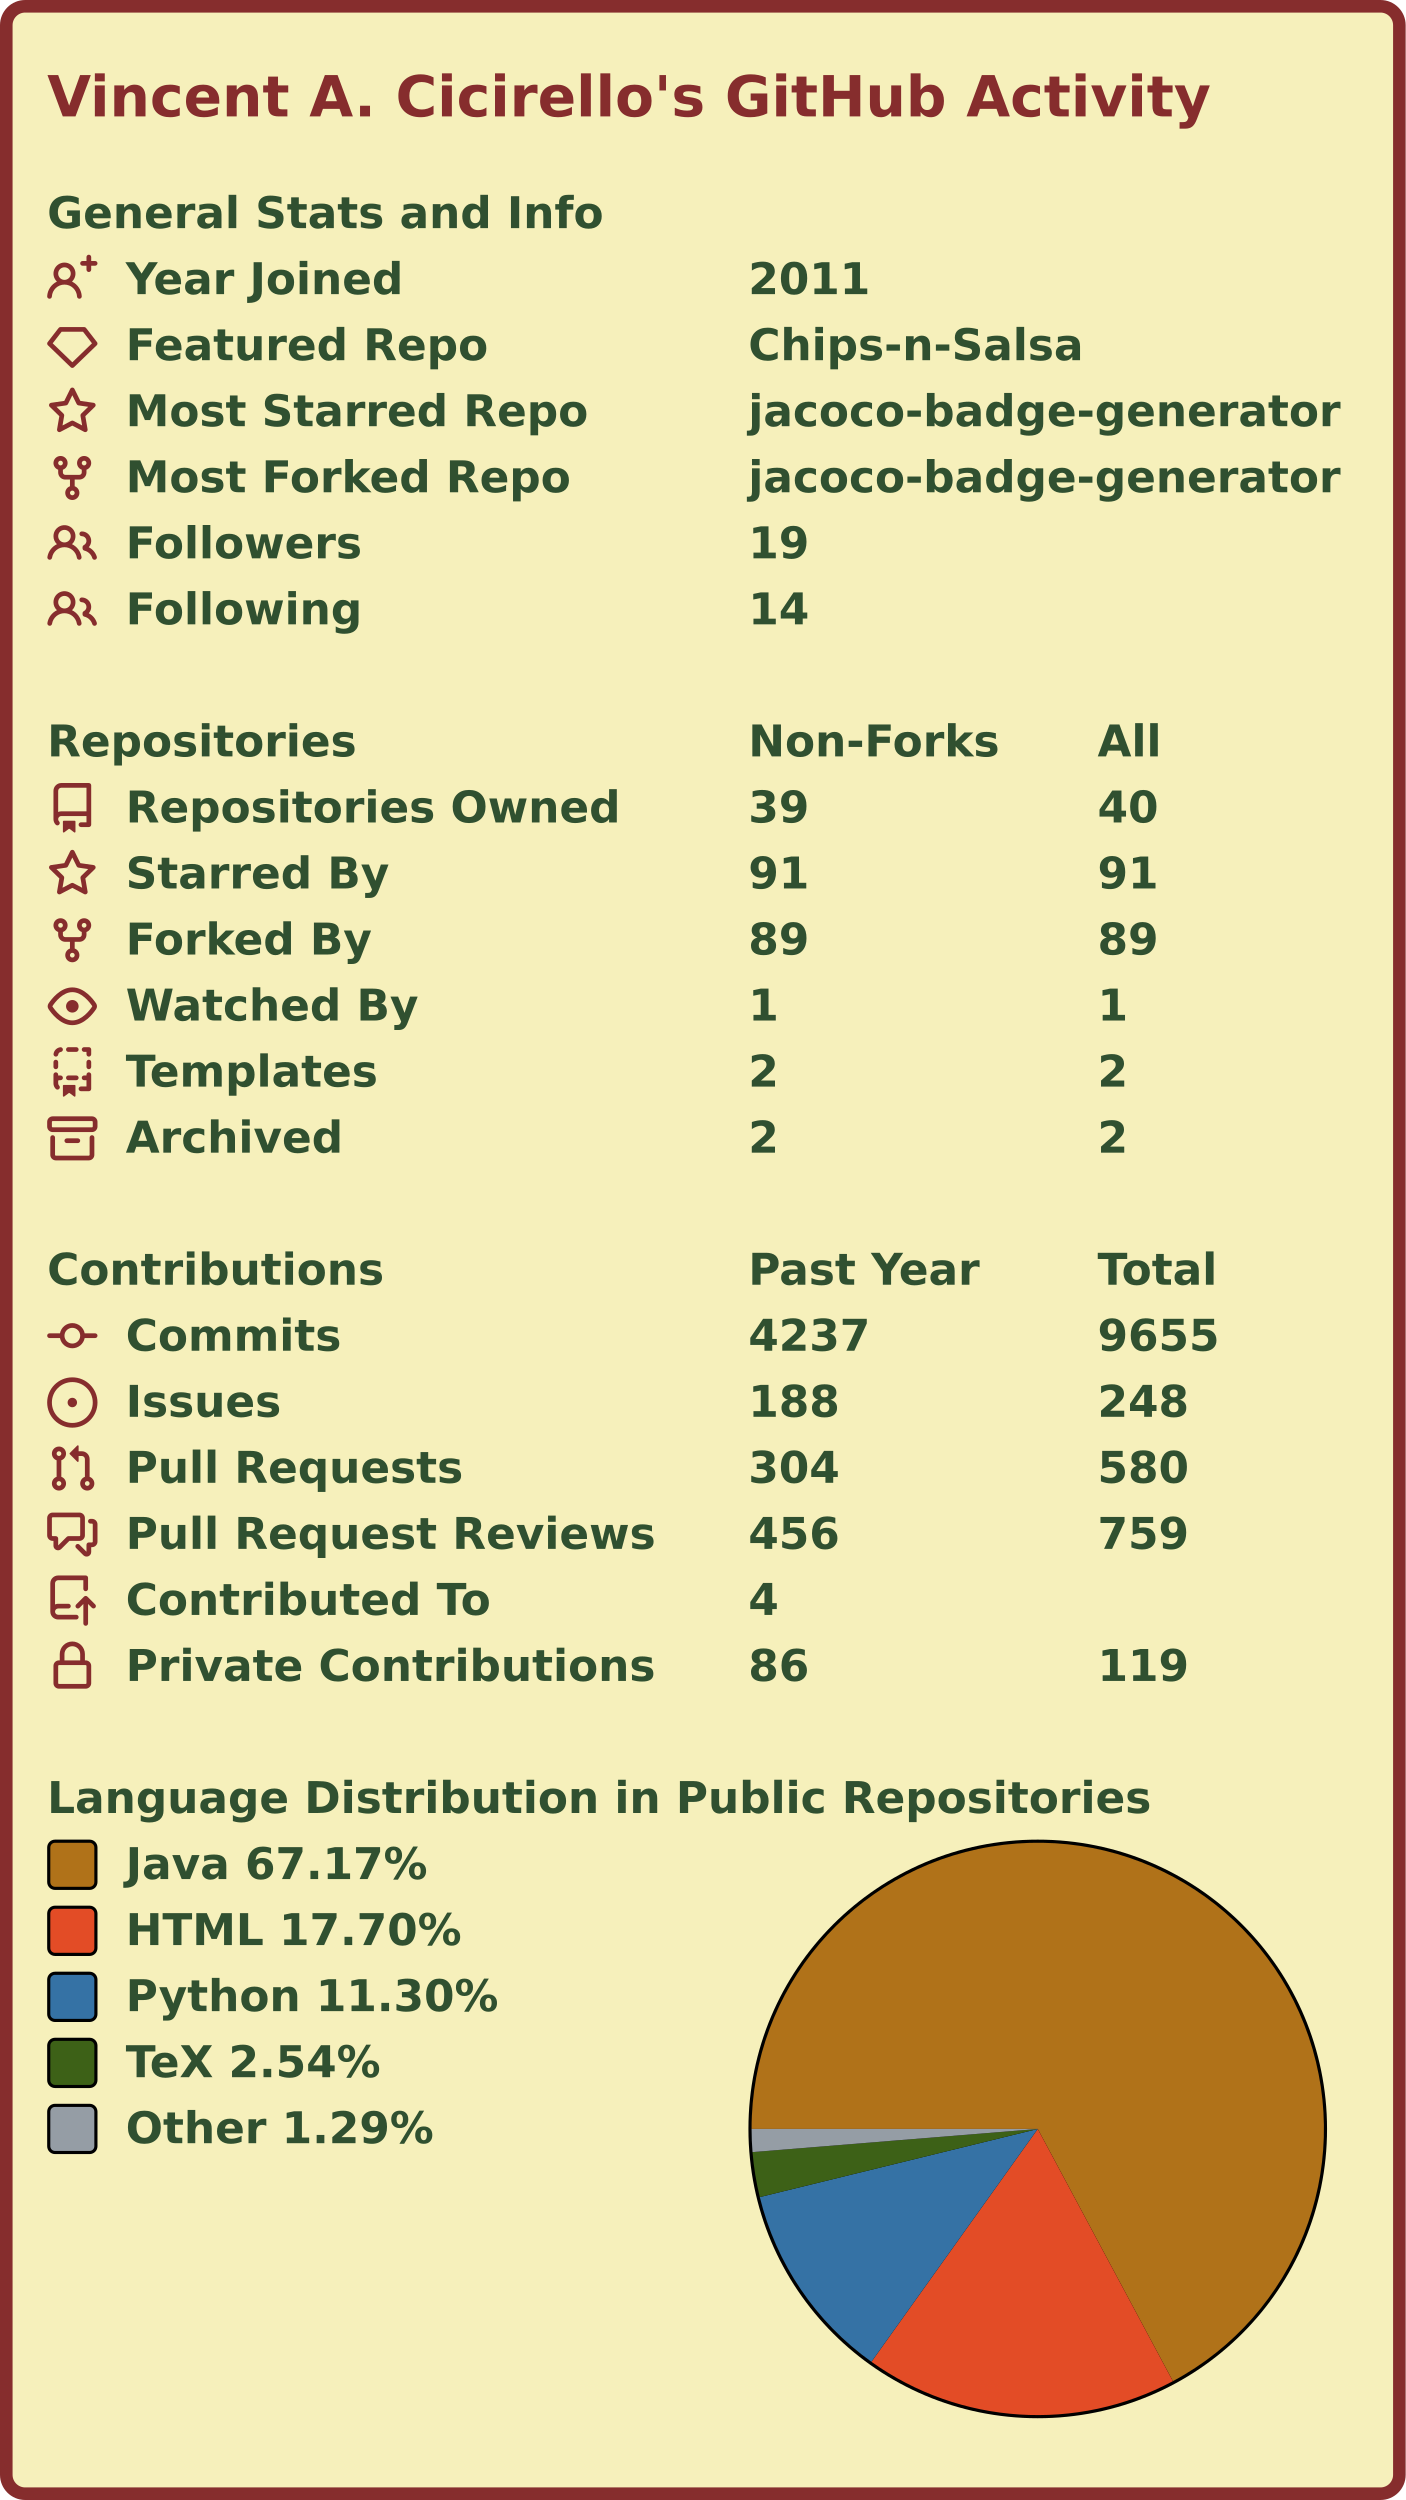
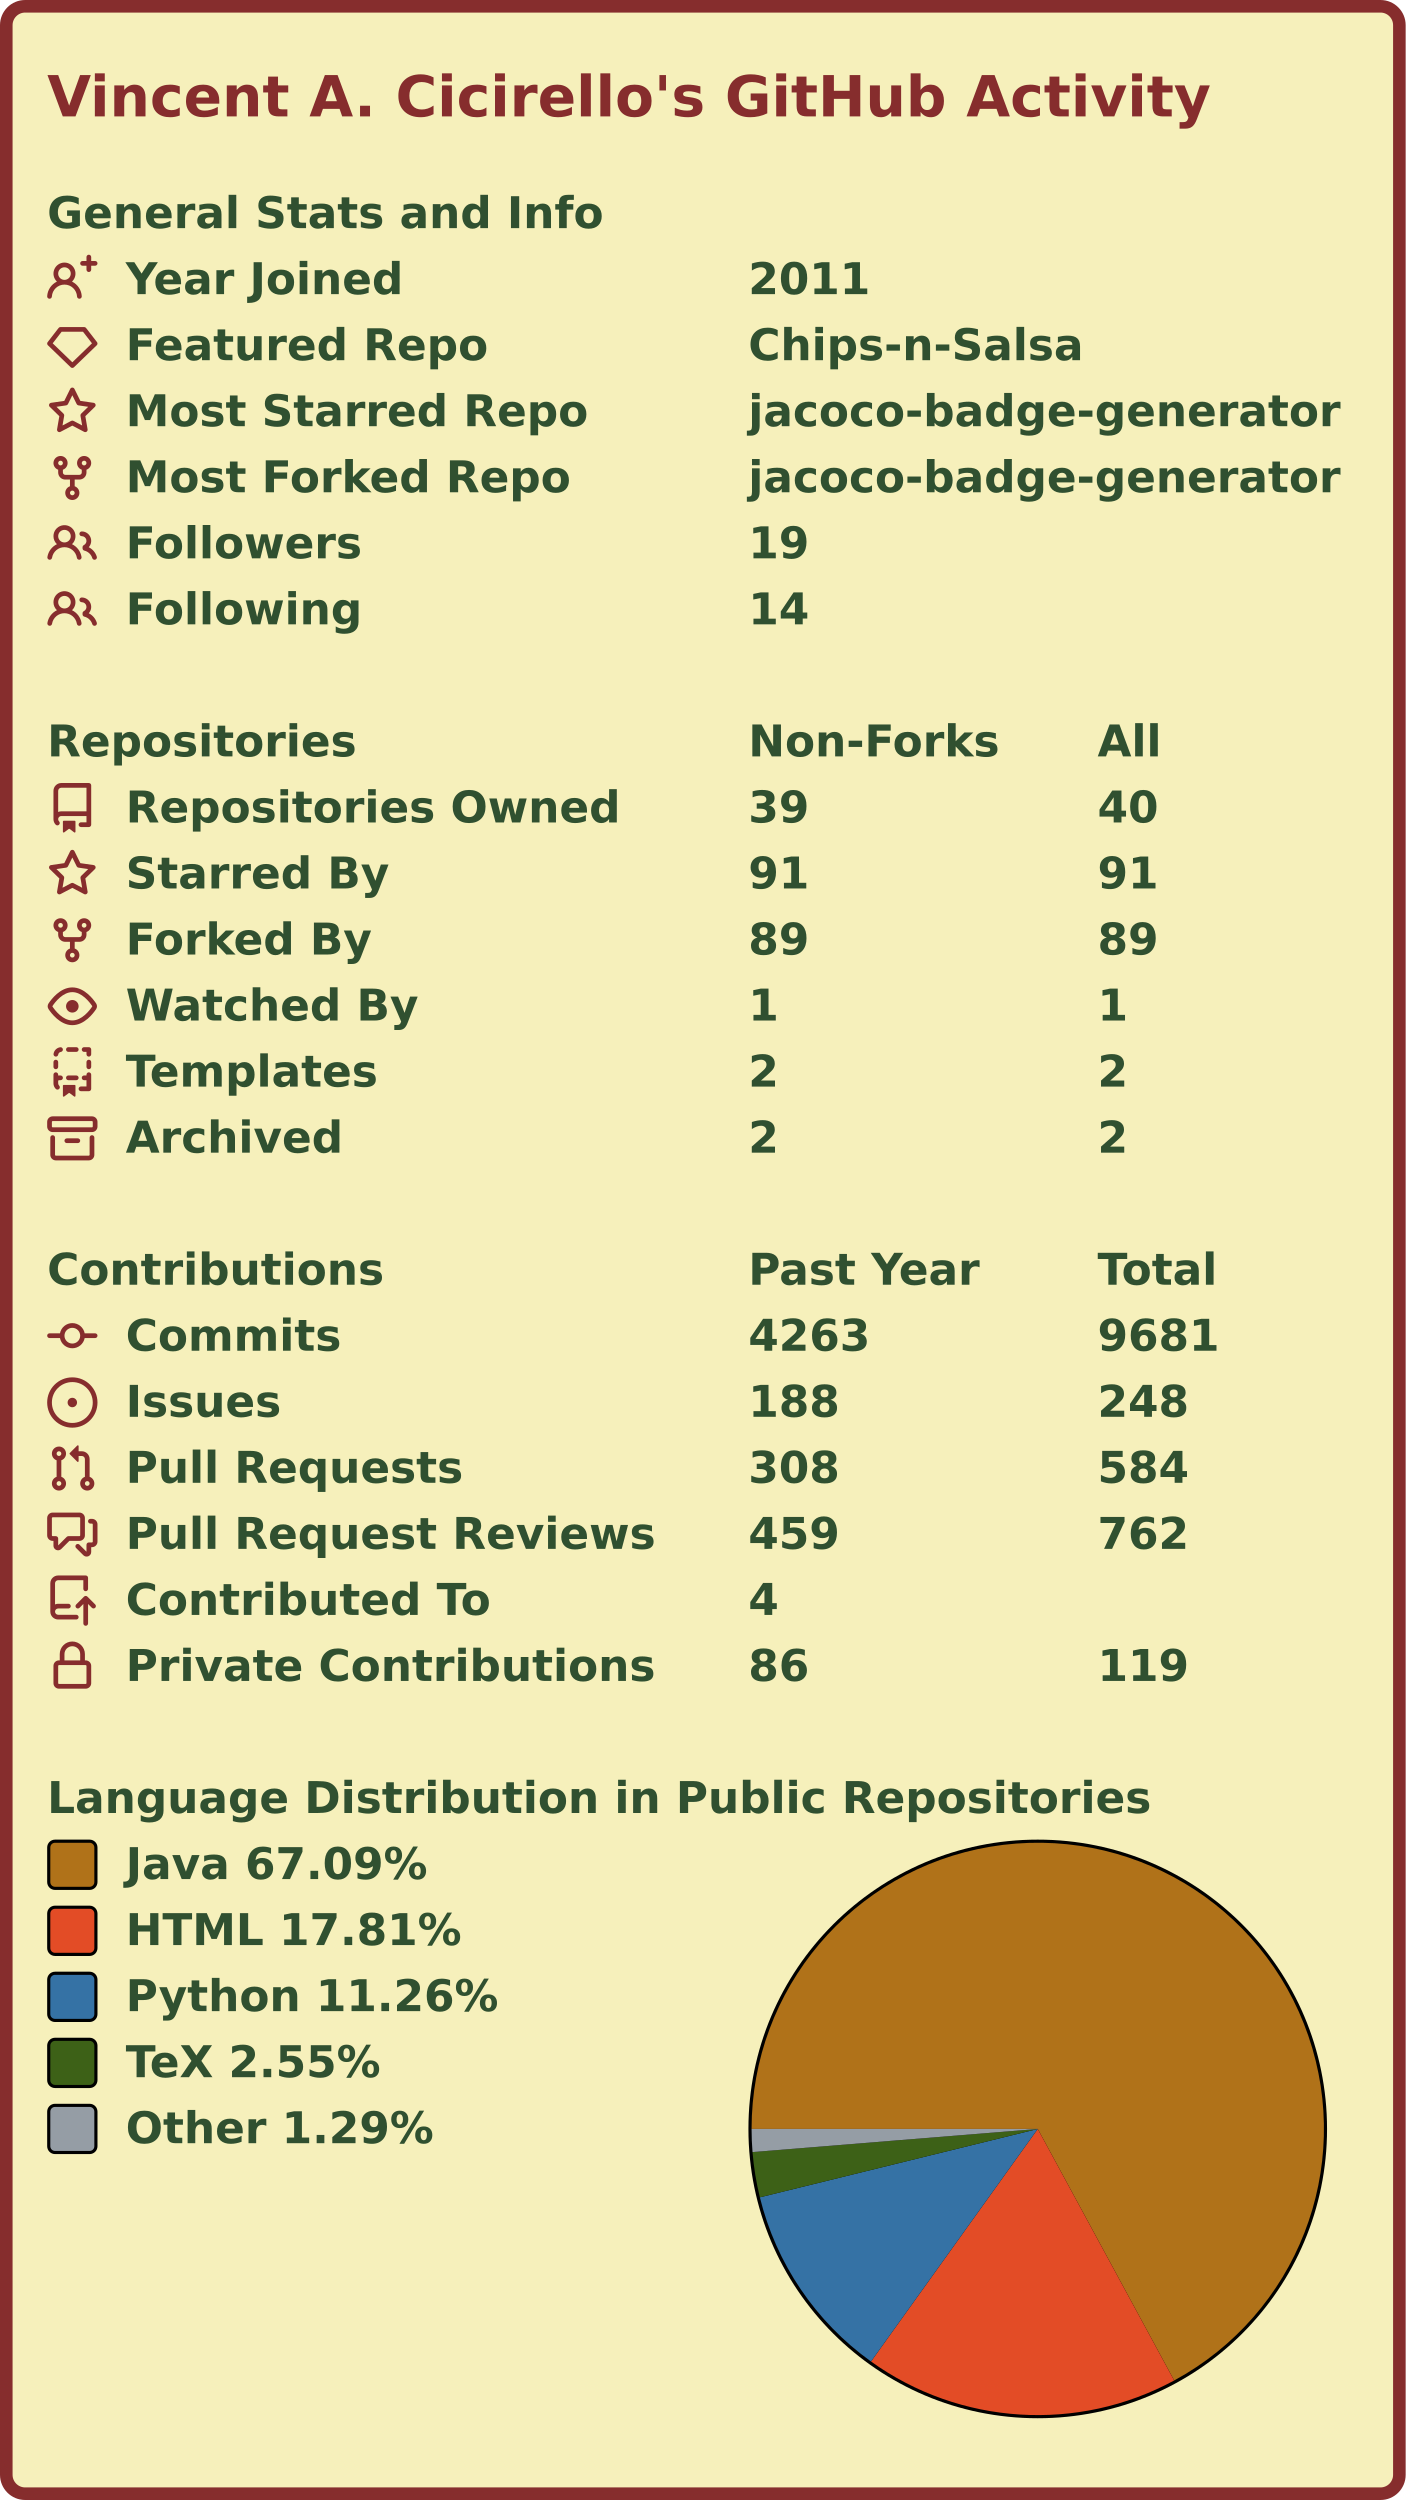
<svg xmlns="http://www.w3.org/2000/svg" width="447" height="795" viewBox="0 0 447 795" lang="en" xml:lang="en">
  <rect x="2" y="2" stroke-width="4" rx="6" width="443" height="791" stroke="#862d2d" fill="#f6f0bb" />
  <g font-weight="600" font-size="110pt" font-family="Verdana,Geneva,DejaVu Sans,sans-serif" text-rendering="geometricPrecision">
    <text x="122" y="301" lengthAdjust="spacingAndGlyphs" textLength="2985" transform="scale(0.123)" fill="#862d2d">Vincent A. Cicirello's GitHub Activity</text>
    <g transform="translate(0, 60)" fill="#305030">
      <g transform="translate(15, 0)">
        <g transform="scale(0.095)">
          <text x="0" y="132" textLength="1851" lengthAdjust="spacingAndGlyphs">General Stats and Info</text>
        </g>
      </g>
      <g transform="translate(15, 21)">
        <path fill="#862d2d" fill-rule="evenodd" d="M13.25 0a.75.75 0 01.75.75V2h1.25a.75.75 0 010 1.5H14v1.25a.75.75 0 01-1.5 0V3.5h-1.25a.75.75 0 010-1.5h1.25V.75a.75.75 0 01.75-.75zM5.5 4a2 2 0 100 4 2 2 0 000-4zm2.4 4.548a3.5 3.5 0 10-4.799 0 5.527 5.527 0 00-3.1 4.66.75.75 0 101.498.085A4.01 4.01 0 015.5 9.5a4.01 4.01 0 014.001 3.793.75.75 0 101.498-.086 5.527 5.527 0 00-3.1-4.659z" />
        <g transform="scale(0.095)">
          <text lengthAdjust="spacingAndGlyphs" textLength="932" x="263" y="132">Year Joined</text>
          <text lengthAdjust="spacingAndGlyphs" textLength="420" x="2347" y="132">2011</text>
        </g>
      </g>
      <g transform="translate(15, 42)">
        <path fill="#862d2d" fill-rule="evenodd" d="M3.637 2.291A.75.75 0 014.23 2h7.54a.75.75 0 01.593.291l3.48 4.5a.75.75 0 01-.072.999l-7.25 7a.75.75 0 01-1.042 0l-7.25-7a.75.75 0 01-.072-.999l3.48-4.5zM4.598 3.5L1.754 7.177 8 13.207l6.246-6.03L11.402 3.5H4.598z" />
        <g transform="scale(0.095)">
          <text lengthAdjust="spacingAndGlyphs" textLength="1215" x="263" y="132">Featured Repo</text>
          <text lengthAdjust="spacingAndGlyphs" textLength="1120" x="2347" y="132">Chips-n-Salsa</text>
        </g>
      </g>
      <g transform="translate(15, 63)">
        <path fill="#862d2d" fill-rule="evenodd" d="M8 .25a.75.75 0 01.673.418l1.882 3.815 4.21.612a.75.75 0 01.416 1.279l-3.046 2.97.719 4.192a.75.75 0 01-1.088.791L8 12.347l-3.766 1.98a.75.75 0 01-1.088-.79l.72-4.194L.818 6.374a.75.75 0 01.416-1.28l4.21-.611L7.327.668A.75.75 0 018 .25zm0 2.445L6.615 5.5a.75.75 0 01-.564.41l-3.097.45 2.24 2.184a.75.75 0 01.216.664l-.528 3.084 2.769-1.456a.75.75 0 01.698 0l2.77 1.456-.53-3.084a.75.75 0 01.216-.664l2.24-2.183-3.096-.45a.75.75 0 01-.564-.41L8 2.694v.001z" />
        <g transform="scale(0.095)">
          <text lengthAdjust="spacingAndGlyphs" textLength="1532" x="263" y="132">Most Starred Repo</text>
          <text lengthAdjust="spacingAndGlyphs" textLength="1986" x="2347" y="132">jacoco-badge-generator</text>
        </g>
      </g>
      <g transform="translate(15, 84)">
        <path fill="#862d2d" fill-rule="evenodd" d="M5 3.25a.75.75 0 11-1.5 0 .75.75 0 011.5 0zm0 2.122a2.25 2.25 0 10-1.5 0v.878A2.25 2.25 0 005.75 8.5h1.5v2.128a2.251 2.251 0 101.5 0V8.5h1.5a2.25 2.25 0 002.25-2.25v-.878a2.25 2.25 0 10-1.5 0v.878a.75.75 0 01-.75.75h-4.5A.75.75 0 015 6.25v-.878zm3.75 7.378a.75.75 0 11-1.5 0 .75.75 0 011.5 0zm3-8.75a.75.75 0 100-1.5.75.75 0 000 1.5z" />
        <g transform="scale(0.095)">
          <text lengthAdjust="spacingAndGlyphs" textLength="1485" x="263" y="132">Most Forked Repo</text>
          <text lengthAdjust="spacingAndGlyphs" textLength="1986" x="2347" y="132">jacoco-badge-generator</text>
        </g>
      </g>
      <g transform="translate(15, 105)">
        <path fill="#862d2d" fill-rule="evenodd" d="M5.5 3.5a2 2 0 100 4 2 2 0 000-4zM2 5.5a3.5 3.5 0 115.898 2.549 5.507 5.507 0 013.034 4.084.75.75 0 11-1.482.235 4.001 4.001 0 00-7.9 0 .75.75 0 01-1.482-.236A5.507 5.507 0 013.102 8.05 3.49 3.49 0 012 5.5zM11 4a.75.75 0 100 1.5 1.5 1.5 0 01.666 2.844.75.75 0 00-.416.672v.352a.75.75 0 00.574.73c1.2.289 2.162 1.2 2.522 2.372a.75.75 0 101.434-.44 5.01 5.01 0 00-2.56-3.012A3 3 0 0011 4z" />
        <g transform="scale(0.095)">
          <text lengthAdjust="spacingAndGlyphs" textLength="778" x="263" y="132">Followers</text>
          <text lengthAdjust="spacingAndGlyphs" textLength="210" x="2347" y="132">19</text>
        </g>
      </g>
      <g transform="translate(15, 126)">
        <path fill="#862d2d" fill-rule="evenodd" d="M5.5 3.5a2 2 0 100 4 2 2 0 000-4zM2 5.5a3.5 3.5 0 115.898 2.549 5.507 5.507 0 013.034 4.084.75.75 0 11-1.482.235 4.001 4.001 0 00-7.9 0 .75.75 0 01-1.482-.236A5.507 5.507 0 013.102 8.05 3.49 3.49 0 012 5.5zM11 4a.75.75 0 100 1.5 1.5 1.5 0 01.666 2.844.75.75 0 00-.416.672v.352a.75.75 0 00.574.73c1.2.289 2.162 1.2 2.522 2.372a.75.75 0 101.434-.44 5.01 5.01 0 00-2.56-3.012A3 3 0 0011 4z" />
        <g transform="scale(0.095)">
          <text lengthAdjust="spacingAndGlyphs" textLength="780" x="263" y="132">Following</text>
          <text lengthAdjust="spacingAndGlyphs" textLength="210" x="2347" y="132">14</text>
        </g>
      </g>
    </g>
    <g transform="translate(0, 228)" fill="#305030">
      <g transform="translate(15, 0)">
        <g transform="scale(0.095)">
          <text x="0" y="132" textLength="1020" lengthAdjust="spacingAndGlyphs">Repositories</text>
          <text x="2347" y="132" textLength="832" lengthAdjust="spacingAndGlyphs">Non-Forks</text>
          <text x="3516" y="132" textLength="206" lengthAdjust="spacingAndGlyphs">All</text>
        </g>
      </g>
      <g transform="translate(15, 21)">
        <path fill="#862d2d" fill-rule="evenodd" d="M2 2.5A2.5 2.5 0 014.5 0h8.75a.75.75 0 01.75.75v12.5a.75.75 0 01-.75.75h-2.5a.75.75 0 110-1.5h1.75v-2h-8a1 1 0 00-.714 1.7.75.75 0 01-1.072 1.05A2.495 2.495 0 012 11.5v-9zm10.5-1V9h-8c-.356 0-.694.074-1 .208V2.5a1 1 0 011-1h8zM5 12.25v3.25a.25.25 0 00.4.2l1.45-1.087a.25.25 0 01.3 0L8.6 15.7a.25.25 0 00.4-.2v-3.25a.25.25 0 00-.25-.25h-3.5a.25.25 0 00-.25.25z" />
        <g transform="scale(0.095)">
          <text lengthAdjust="spacingAndGlyphs" textLength="1650" x="263" y="132">Repositories Owned</text>
          <text lengthAdjust="spacingAndGlyphs" textLength="210" x="2347" y="132">39</text>
          <text lengthAdjust="spacingAndGlyphs" textLength="210" x="3516" y="132">40</text>
        </g>
      </g>
      <g transform="translate(15, 42)">
        <path fill="#862d2d" fill-rule="evenodd" d="M8 .25a.75.75 0 01.673.418l1.882 3.815 4.21.612a.75.75 0 01.416 1.279l-3.046 2.97.719 4.192a.75.75 0 01-1.088.791L8 12.347l-3.766 1.98a.75.75 0 01-1.088-.79l.72-4.194L.818 6.374a.75.75 0 01.416-1.28l4.21-.611L7.327.668A.75.75 0 018 .25zm0 2.445L6.615 5.5a.75.75 0 01-.564.41l-3.097.45 2.24 2.184a.75.75 0 01.216.664l-.528 3.084 2.769-1.456a.75.75 0 01.698 0l2.77 1.456-.53-3.084a.75.75 0 01.216-.664l2.24-2.183-3.096-.45a.75.75 0 01-.564-.41L8 2.694v.001z" />
        <g transform="scale(0.095)">
          <text lengthAdjust="spacingAndGlyphs" textLength="874" x="263" y="132">Starred By</text>
          <text lengthAdjust="spacingAndGlyphs" textLength="210" x="2347" y="132">91</text>
          <text lengthAdjust="spacingAndGlyphs" textLength="210" x="3516" y="132">91</text>
        </g>
      </g>
      <g transform="translate(15, 63)">
        <path fill="#862d2d" fill-rule="evenodd" d="M5 3.25a.75.75 0 11-1.5 0 .75.75 0 011.5 0zm0 2.122a2.25 2.25 0 10-1.5 0v.878A2.25 2.25 0 005.75 8.5h1.5v2.128a2.251 2.251 0 101.5 0V8.5h1.5a2.25 2.25 0 002.25-2.25v-.878a2.25 2.25 0 10-1.5 0v.878a.75.75 0 01-.75.75h-4.5A.75.75 0 015 6.25v-.878zm3.75 7.378a.75.75 0 11-1.5 0 .75.75 0 011.5 0zm3-8.75a.75.75 0 100-1.5.75.75 0 000 1.5z" />
        <g transform="scale(0.095)">
          <text lengthAdjust="spacingAndGlyphs" textLength="828" x="263" y="132">Forked By</text>
          <text lengthAdjust="spacingAndGlyphs" textLength="210" x="2347" y="132">89</text>
          <text lengthAdjust="spacingAndGlyphs" textLength="210" x="3516" y="132">89</text>
        </g>
      </g>
      <g transform="translate(15, 84)">
        <path fill="#862d2d" fill-rule="evenodd" d="M1.679 7.932c.412-.621 1.242-1.75 2.366-2.717C5.175 4.242 6.527 3.5 8 3.5c1.473 0 2.824.742 3.955 1.715 1.124.967 1.954 2.096 2.366 2.717a.119.119 0 010 .136c-.412.621-1.242 1.75-2.366 2.717C10.825 11.758 9.473 12.5 8 12.5c-1.473 0-2.824-.742-3.955-1.715C2.92 9.818 2.09 8.69 1.679 8.068a.119.119 0 010-.136zM8 2c-1.981 0-3.67.992-4.933 2.078C1.797 5.169.88 6.423.43 7.1a1.619 1.619 0 000 1.798c.45.678 1.367 1.932 2.637 3.024C4.329 13.008 6.019 14 8 14c1.981 0 3.67-.992 4.933-2.078 1.27-1.091 2.187-2.345 2.637-3.023a1.619 1.619 0 000-1.798c-.45-.678-1.367-1.932-2.637-3.023C11.671 2.992 9.981 2 8 2zm0 8a2 2 0 100-4 2 2 0 000 4z" />
        <g transform="scale(0.095)">
          <text lengthAdjust="spacingAndGlyphs" textLength="993" x="263" y="132">Watched By</text>
          <text lengthAdjust="spacingAndGlyphs" textLength="105" x="2347" y="132">1</text>
          <text lengthAdjust="spacingAndGlyphs" textLength="105" x="3516" y="132">1</text>
        </g>
      </g>
      <g transform="translate(15, 105)">
        <path fill="#862d2d" fill-rule="evenodd" d="M6 .75A.75.75 0 016.75 0h2.5a.75.75 0 010 1.5h-2.5A.75.75 0 016 .75zm5 0a.75.75 0 01.75-.75h1.5a.75.75 0 01.75.75v1.5a.75.75 0 01-1.5 0V1.5h-.75A.75.75 0 0111 .75zM4.992.662a.75.75 0 01-.636.848c-.436.063-.783.41-.846.846a.75.75 0 01-1.485-.212A2.501 2.501 0 014.144.025a.75.75 0 01.848.637zM2.75 4a.75.75 0 01.75.75v1.5a.75.75 0 01-1.5 0v-1.5A.75.75 0 012.75 4zm10.5 0a.75.75 0 01.75.75v1.5a.75.75 0 01-1.5 0v-1.5a.75.75 0 01.75-.75zM2.75 8a.75.75 0 01.75.75v.268A1.72 1.72 0 013.75 9h.5a.75.75 0 010 1.5h-.5a.25.25 0 00-.25.25v.75c0 .28.114.532.3.714a.75.75 0 01-1.05 1.072A2.495 2.495 0 012 11.5V8.75A.75.75 0 012.75 8zm10.5 0a.75.75 0 01.75.75v4.5a.75.75 0 01-.75.75h-2.5a.75.75 0 010-1.5h1.75v-2h-.75a.75.75 0 010-1.5h.75v-.25a.75.75 0 01.75-.75zM6 9.75A.75.75 0 016.75 9h2.5a.75.75 0 010 1.5h-2.5A.75.75 0 016 9.75zm-1 2.5v3.25a.25.25 0 00.4.2l1.45-1.087a.25.25 0 01.3 0L8.6 15.7a.25.25 0 00.4-.2v-3.25a.25.25 0 00-.25-.25h-3.5a.25.25 0 00-.25.25z" />
        <g transform="scale(0.095)">
          <text lengthAdjust="spacingAndGlyphs" textLength="868" x="263" y="132">Templates</text>
          <text lengthAdjust="spacingAndGlyphs" textLength="105" x="2347" y="132">2</text>
          <text lengthAdjust="spacingAndGlyphs" textLength="105" x="3516" y="132">2</text>
        </g>
      </g>
      <g transform="translate(15, 126)">
        <path fill="#862d2d" fill-rule="evenodd" d="M1.75 2.5a.25.25 0 00-.25.25v1.5c0 .138.112.25.25.25h12.5a.25.25 0 00.25-.25v-1.5a.25.25 0 00-.25-.25H1.75zM0 2.75C0 1.784.784 1 1.75 1h12.5c.966 0 1.75.784 1.75 1.75v1.5A1.75 1.75 0 0114.25 6H1.75A1.75 1.75 0 010 4.25v-1.5zM1.75 7a.75.75 0 01.75.75v5.5c0 .138.112.25.25.25h10.5a.25.25 0 00.25-.25v-5.5a.75.75 0 111.5 0v5.5A1.75 1.75 0 0113.25 15H2.75A1.75 1.75 0 011 13.25v-5.5A.75.75 0 011.75 7zm4.5 1a.75.75 0 000 1.5h3.5a.75.75 0 100-1.5h-3.5z" />
        <g transform="scale(0.095)">
          <text lengthAdjust="spacingAndGlyphs" textLength="726" x="263" y="132">Archived</text>
          <text lengthAdjust="spacingAndGlyphs" textLength="105" x="2347" y="132">2</text>
          <text lengthAdjust="spacingAndGlyphs" textLength="105" x="3516" y="132">2</text>
        </g>
      </g>
    </g>
    <g transform="translate(0, 396)" fill="#305030">
      <g transform="translate(15, 0)">
        <g transform="scale(0.095)">
          <text x="0" y="132" textLength="1112" lengthAdjust="spacingAndGlyphs">Contributions</text>
          <text x="2347" y="132" textLength="774" lengthAdjust="spacingAndGlyphs">Past Year</text>
          <text x="3516" y="132" textLength="414" lengthAdjust="spacingAndGlyphs">Total</text>
        </g>
      </g>
      <g transform="translate(15, 21)">
        <path fill="#862d2d" fill-rule="evenodd" d="M10.5 7.75a2.5 2.5 0 11-5 0 2.5 2.5 0 015 0zm1.43.75a4.002 4.002 0 01-7.86 0H.75a.75.75 0 110-1.5h3.32a4.001 4.001 0 017.86 0h3.32a.75.75 0 110 1.5h-3.32z" />
        <g transform="scale(0.095)">
          <text lengthAdjust="spacingAndGlyphs" textLength="734" x="263" y="132">Commits</text>
-           <text lengthAdjust="spacingAndGlyphs" textLength="420" x="2347" y="132">4237</text>
-           <text lengthAdjust="spacingAndGlyphs" textLength="420" x="3516" y="132">9655</text>
+           <text lengthAdjust="spacingAndGlyphs" textLength="420" x="2347" y="132">4263</text>
+           <text lengthAdjust="spacingAndGlyphs" textLength="420" x="3516" y="132">9681</text>
        </g>
      </g>
      <g transform="translate(15, 42)">
        <path fill="#862d2d" d="M8 9.5a1.5 1.5 0 100-3 1.5 1.5 0 000 3z" />
        <path fill="#862d2d" fill-rule="evenodd" d="M8 0a8 8 0 100 16A8 8 0 008 0zM1.5 8a6.5 6.5 0 1113 0 6.5 6.5 0 01-13 0z" />
        <g transform="scale(0.095)">
          <text lengthAdjust="spacingAndGlyphs" textLength="512" x="263" y="132">Issues</text>
          <text lengthAdjust="spacingAndGlyphs" textLength="315" x="2347" y="132">188</text>
          <text lengthAdjust="spacingAndGlyphs" textLength="315" x="3516" y="132">248</text>
        </g>
      </g>
      <g transform="translate(15, 63)">
        <path fill="#862d2d" fill-rule="evenodd" d="M7.177 3.073L9.573.677A.25.25 0 0110 .854v4.792a.25.25 0 01-.427.177L7.177 3.427a.25.25 0 010-.354zM3.75 2.5a.75.75 0 100 1.5.75.75 0 000-1.5zm-2.25.75a2.25 2.25 0 113 2.122v5.256a2.251 2.251 0 11-1.5 0V5.372A2.25 2.25 0 011.5 3.25zM11 2.5h-1V4h1a1 1 0 011 1v5.628a2.251 2.251 0 101.5 0V5A2.5 2.5 0 0011 2.5zm1 10.25a.75.75 0 111.5 0 .75.75 0 01-1.5 0zM3.75 12a.75.75 0 100 1.5.75.75 0 000-1.5z" />
        <g transform="scale(0.095)">
          <text lengthAdjust="spacingAndGlyphs" textLength="1113" x="263" y="132">Pull Requests</text>
-           <text lengthAdjust="spacingAndGlyphs" textLength="315" x="2347" y="132">304</text>
-           <text lengthAdjust="spacingAndGlyphs" textLength="315" x="3516" y="132">580</text>
+           <text lengthAdjust="spacingAndGlyphs" textLength="315" x="2347" y="132">308</text>
+           <text lengthAdjust="spacingAndGlyphs" textLength="315" x="3516" y="132">584</text>
        </g>
      </g>
      <g transform="translate(15, 84)">
        <path fill="#862d2d" fill-rule="evenodd" d="M1.5 2.75a.25.25 0 01.25-.25h8.5a.25.25 0 01.25.25v5.5a.25.25 0 01-.25.25h-3.5a.75.75 0 00-.53.22L3.5 11.44V9.25a.75.75 0 00-.75-.75h-1a.25.25 0 01-.25-.25v-5.5zM1.75 1A1.75 1.75 0 000 2.75v5.5C0 9.216.784 10 1.75 10H2v1.543a1.457 1.457 0 002.487 1.03L7.061 10h3.189A1.75 1.75 0 0012 8.25v-5.5A1.75 1.75 0 0010.25 1h-8.5zM14.5 4.75a.25.25 0 00-.25-.25h-.5a.75.75 0 110-1.5h.5c.966 0 1.75.784 1.75 1.75v5.5A1.75 1.75 0 0114.25 12H14v1.543a1.457 1.457 0 01-2.487 1.03L9.22 12.28a.75.75 0 111.06-1.06l2.22 2.22v-2.19a.75.75 0 01.75-.75h1a.25.25 0 00.25-.25v-5.5z" />
        <g transform="scale(0.095)">
          <text lengthAdjust="spacingAndGlyphs" textLength="1762" x="263" y="132">Pull Request Reviews</text>
-           <text lengthAdjust="spacingAndGlyphs" textLength="315" x="2347" y="132">456</text>
-           <text lengthAdjust="spacingAndGlyphs" textLength="315" x="3516" y="132">759</text>
+           <text lengthAdjust="spacingAndGlyphs" textLength="315" x="2347" y="132">459</text>
+           <text lengthAdjust="spacingAndGlyphs" textLength="315" x="3516" y="132">762</text>
        </g>
      </g>
      <g transform="translate(15, 105)">
        <path fill="#862d2d" fill-rule="evenodd" d="M1 2.5A2.5 2.5 0 013.5 0h8.75a.75.75 0 01.75.75v3.5a.75.75 0 01-1.5 0V1.5h-8a1 1 0 00-1 1v6.708A2.492 2.492 0 013.5 9h3.25a.75.75 0 010 1.5H3.5a1 1 0 100 2h5.75a.75.75 0 010 1.5H3.5A2.5 2.5 0 011 11.5v-9zm13.23 7.79a.75.75 0 001.06-1.06l-2.505-2.505a.75.75 0 00-1.06 0L9.22 9.229a.75.75 0 001.06 1.061l1.225-1.224v6.184a.75.75 0 001.5 0V9.066l1.224 1.224z" />
        <g transform="scale(0.095)">
          <text lengthAdjust="spacingAndGlyphs" textLength="1234" x="263" y="132">Contributed To</text>
          <text lengthAdjust="spacingAndGlyphs" textLength="105" x="2347" y="132">4</text>
        </g>
      </g>
      <g transform="translate(15, 126)">
        <path fill="#862d2d" fill-rule="evenodd" d="M4 4v2h-.25A1.75 1.75 0 002 7.75v5.5c0 .966.784 1.75 1.75 1.75h8.5A1.75 1.75 0 0014 13.25v-5.5A1.75 1.75 0 0012.25 6H12V4a4 4 0 10-8 0zm6.5 2V4a2.5 2.5 0 00-5 0v2h5zM12 7.5h.25a.25.25 0 01.25.25v5.5a.25.25 0 01-.25.25h-8.5a.25.25 0 01-.25-.25v-5.5a.25.25 0 01.25-.25H12z" />
        <g transform="scale(0.095)">
          <text lengthAdjust="spacingAndGlyphs" textLength="1742" x="263" y="132">Private Contributions</text>
          <text lengthAdjust="spacingAndGlyphs" textLength="210" x="2347" y="132">86</text>
          <text lengthAdjust="spacingAndGlyphs" textLength="315" x="3516" y="132">119</text>
        </g>
      </g>
    </g>
    <g transform="translate(0, 564)" fill="#305030">
      <g transform="translate(15, 0)">
        <g transform="scale(0.095)">
          <text x="0" y="132" textLength="3652" lengthAdjust="spacingAndGlyphs">Language Distribution in Public Repositories</text>
        </g>
      </g>
      <g transform="translate(238, 21)">
        <circle cx="92" cy="92" r="92" fill="#000000" />
      </g>
      <g transform="translate(239, 22)">
        <g>
-           <path fill-rule="evenodd" fill="#b07219" d="M 0.0,91 A 91 91 0 1 1 133.977 171.212 L 91,91 Z" />
-           <path fill-rule="evenodd" fill="#e34c26" d="M 133.977,171.212 A 91 91 0 0 1 38.106 165.049 L 91,91 Z" />
-           <path fill-rule="evenodd" fill="#3572A5" d="M 38.106,165.049 A 91 91 0 0 1 2.617 112.666 L 91,91 Z" />
-           <path fill-rule="evenodd" fill="#3D6117" d="M 2.617,112.666 A 91 91 0 0 1 0.298 98.36 L 91,91 Z" />
-           <path fill-rule="evenodd" fill="#959da5" d="M 0.298,98.36 A 91 91 0 0 1 0.0 91 L 91,91 Z" />
+           <path fill-rule="evenodd" fill="#b07219" d="M 0.0,91 A 91 91 0 1 1 134.391 170.989 L 91,91 Z" />
+           <path fill-rule="evenodd" fill="#e34c26" d="M 134.391,170.989 A 91 91 0 0 1 37.973 164.954 L 91,91 Z" />
+           <path fill-rule="evenodd" fill="#3572A5" d="M 37.973,164.954 A 91 91 0 0 1 2.637 112.748 L 91,91 Z" />
+           <path fill-rule="evenodd" fill="#3D6117" d="M 2.637,112.748 A 91 91 0 0 1 0.298 98.354 L 91,91 Z" />
+           <path fill-rule="evenodd" fill="#959da5" d="M 0.298,98.354 A 91 91 0 0 1 0.0 91 L 91,91 Z" />
          <animateTransform attributeName="transform" attributeType="XML" type="rotate" from="0 91 91" to="360 91 91" dur="10s" repeatCount="indefinite" />
        </g>
      </g>
      <g transform="translate(15, 21)">
        <rect x="0.5" y="0.5" rx="2" width="15" height="15" fill="#b07219" stroke-width="1" stroke="#000000" />
-         <text transform="scale(0.095)" x="263" y="132" textLength="1038" lengthAdjust="spacingAndGlyphs">Java 67.17%</text>
+         <text transform="scale(0.095)" x="263" y="132" textLength="1038" lengthAdjust="spacingAndGlyphs">Java 67.09%</text>
      </g>
      <g transform="translate(15, 42)">
        <rect x="0.5" y="0.5" rx="2" width="15" height="15" fill="#e34c26" stroke-width="1" stroke="#000000" />
-         <text transform="scale(0.095)" x="263" y="132" textLength="1142" lengthAdjust="spacingAndGlyphs">HTML 17.70%</text>
+         <text transform="scale(0.095)" x="263" y="132" textLength="1142" lengthAdjust="spacingAndGlyphs">HTML 17.81%</text>
      </g>
      <g transform="translate(15, 63)">
        <rect x="0.5" y="0.5" rx="2" width="15" height="15" fill="#3572A5" stroke-width="1" stroke="#000000" />
-         <text transform="scale(0.095)" x="263" y="132" textLength="1254" lengthAdjust="spacingAndGlyphs">Python 11.30%</text>
+         <text transform="scale(0.095)" x="263" y="132" textLength="1254" lengthAdjust="spacingAndGlyphs">Python 11.26%</text>
      </g>
      <g transform="translate(15, 84)">
        <rect x="0.5" y="0.5" rx="2" width="15" height="15" fill="#3D6117" stroke-width="1" stroke="#000000" />
-         <text transform="scale(0.095)" x="263" y="132" textLength="894" lengthAdjust="spacingAndGlyphs">TeX 2.54%</text>
+         <text transform="scale(0.095)" x="263" y="132" textLength="894" lengthAdjust="spacingAndGlyphs">TeX 2.55%</text>
      </g>
      <g transform="translate(15, 105)">
        <rect x="0.5" y="0.5" rx="2" width="15" height="15" fill="#959da5" stroke-width="1" stroke="#000000" />
        <text transform="scale(0.095)" x="263" y="132" textLength="1047" lengthAdjust="spacingAndGlyphs">Other 1.29%</text>
      </g>
    </g>
  </g>
</svg>
